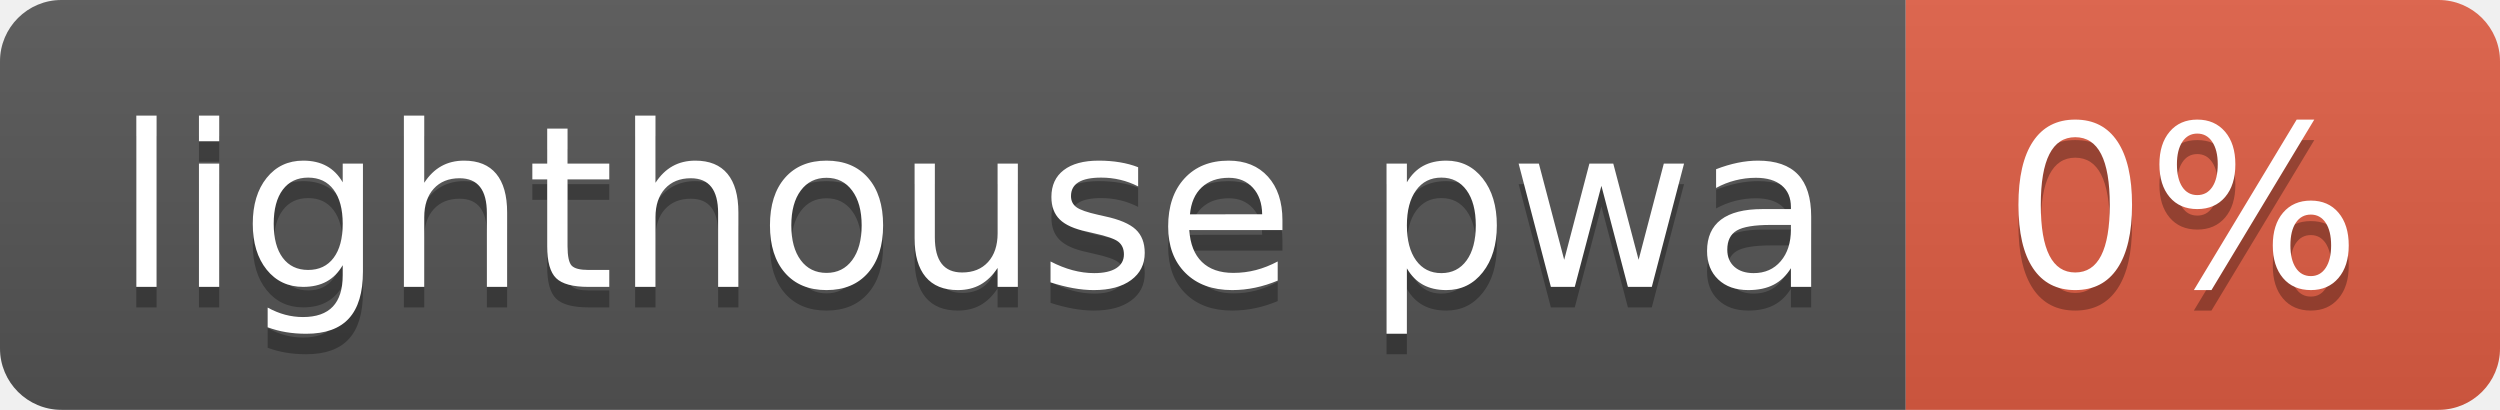
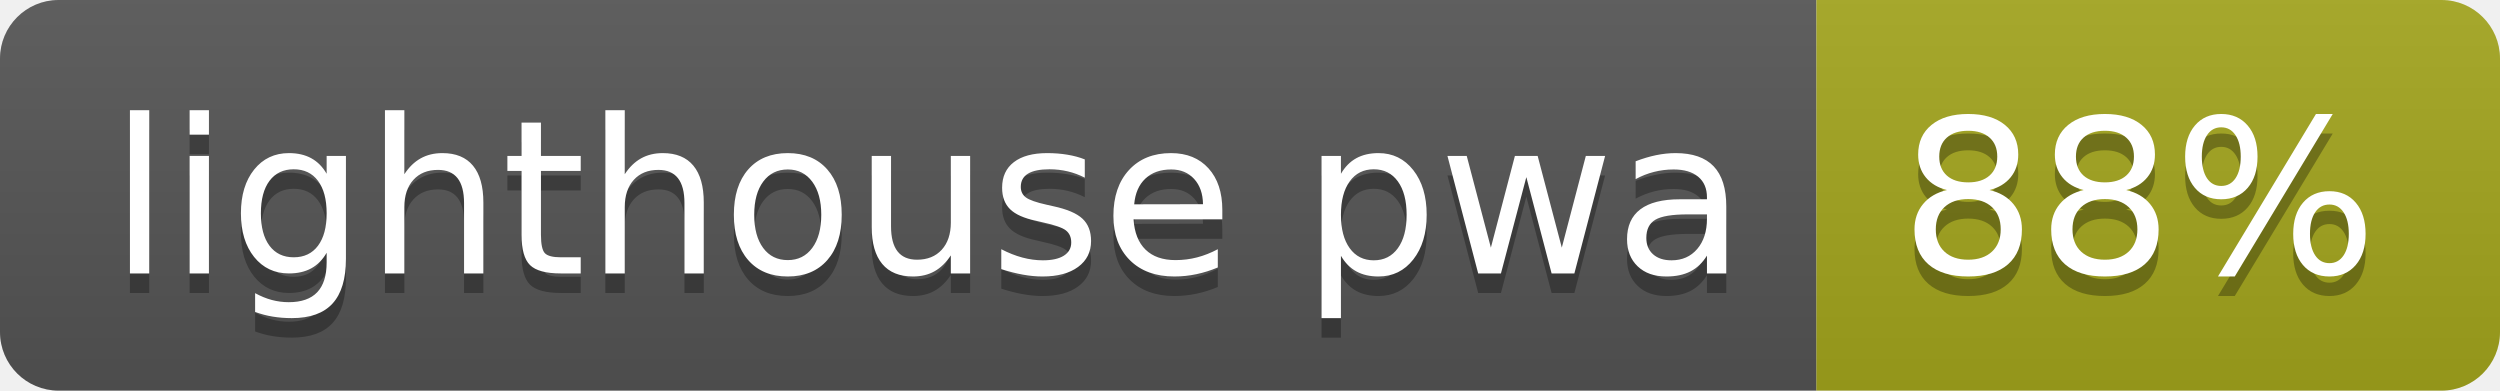
- <svg xmlns="http://www.w3.org/2000/svg" width="122" height="20" role="img" aria-label="lighthouse pwa: 0%">
+ <svg xmlns="http://www.w3.org/2000/svg" width="128" height="20" role="img" aria-label="lighthouse pwa: 88%">
  <linearGradient id="s" x2="0" y2="100%">
    <stop offset="0" stop-color="#bbb" stop-opacity=".1" />
    <stop offset="1" stop-opacity=".1" />
  </linearGradient>
  <clipPath id="r">
-     <rect width="122" height="20" rx="3" fill="#fff" />
+     <rect width="128" height="20" rx="3" fill="#fff" />
  </clipPath>
  <g clip-path="url(#r)">
    <rect width="93" height="20" fill="#555" />
-     <rect x="93" width="29" height="20" fill="#e05d44" />
-     <rect width="122" height="20" fill="url(#s)" />
+     <rect x="93" width="35" height="20" fill="#a4a61d" />
+     <rect width="128" height="20" fill="url(#s)" />
  </g>
  <g fill="#fff" text-anchor="middle" font-family="Verdana,Geneva,DejaVu Sans,sans-serif" text-rendering="geometricPrecision" font-size="110">
    <text aria-hidden="true" x="475" y="150" fill="#010101" fill-opacity=".3" transform="scale(.1)" textLength="830">lighthouse pwa</text>
    <text x="475" y="140" transform="scale(.1)" fill="#fff" textLength="830">lighthouse pwa</text>
-     <text aria-hidden="true" x="1065" y="150" fill="#010101" fill-opacity=".3" transform="scale(.1)" textLength="190">0%</text>
-     <text x="1065" y="140" transform="scale(.1)" fill="#fff" textLength="190">0%</text>
+     <text aria-hidden="true" x="1095" y="150" fill="#010101" fill-opacity=".3" transform="scale(.1)" textLength="250">88%</text>
+     <text x="1095" y="140" transform="scale(.1)" fill="#fff" textLength="250">88%</text>
  </g>
</svg>
